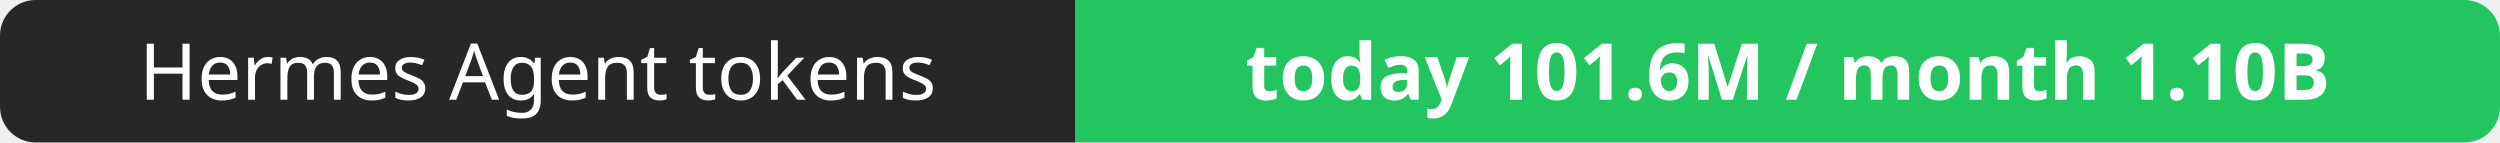
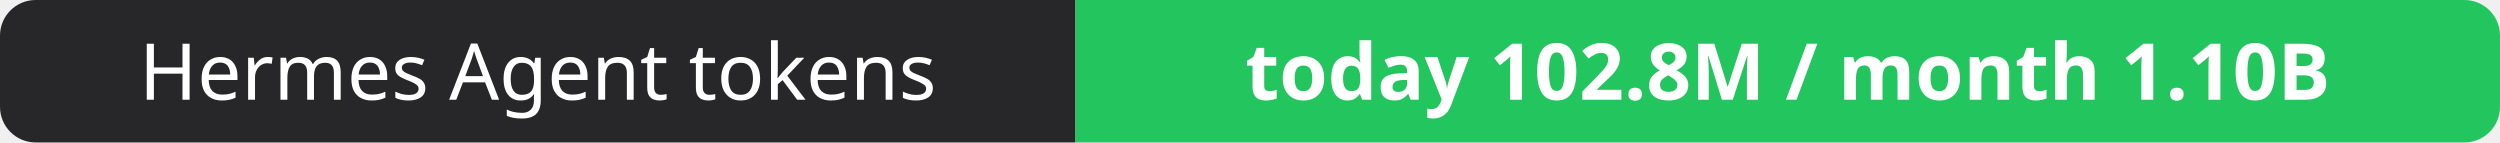
- <svg xmlns="http://www.w3.org/2000/svg" width="351" height="20" role="img" aria-label="Hermes Agent tokens: today 101.6M / month 1.10B">
+ <svg xmlns="http://www.w3.org/2000/svg" width="351" height="20" role="img" aria-label="Hermes Agent tokens: today 102.8M / month 1.10B">
  <clipPath id="r">
    <rect width="351" height="20" rx="5" fill="#fff" />
  </clipPath>
  <g clip-path="url(#r)">
    <rect width="151" height="20" fill="#27272a" />
    <rect x="151" width="200" height="20" fill="#22c55e" />
  </g>
  <g fill="#fff" text-anchor="middle" font-family="Verdana,Geneva,sans-serif" font-size="11">
    <text x="75.5" y="14">Hermes Agent tokens</text>
-     <text x="251.0" y="14" font-weight="700">today 101.6M / month 1.10B</text>
+     <text x="251.0" y="14" font-weight="700">today 102.8M / month 1.10B</text>
  </g>
</svg>
